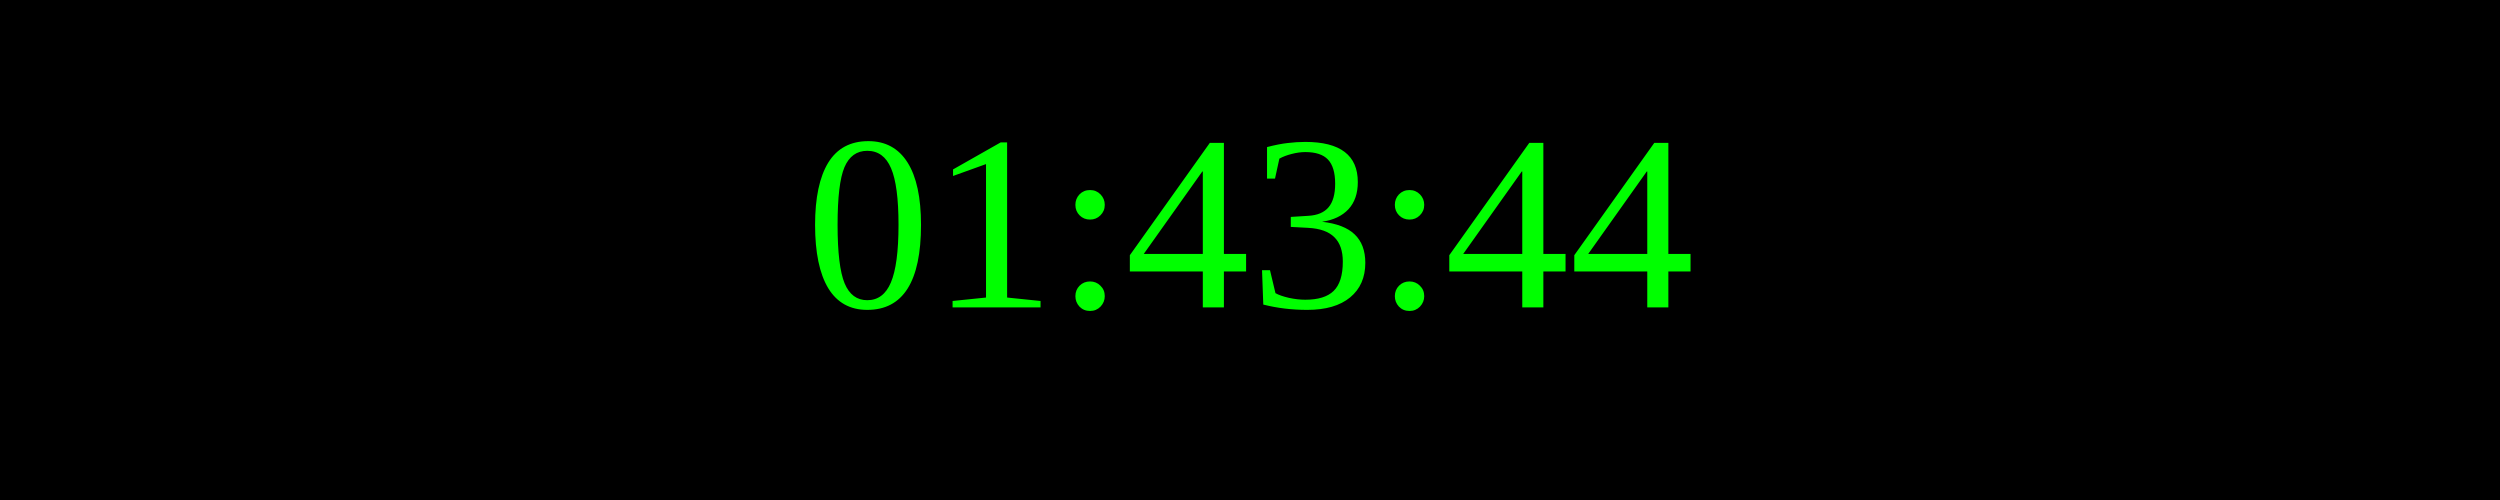
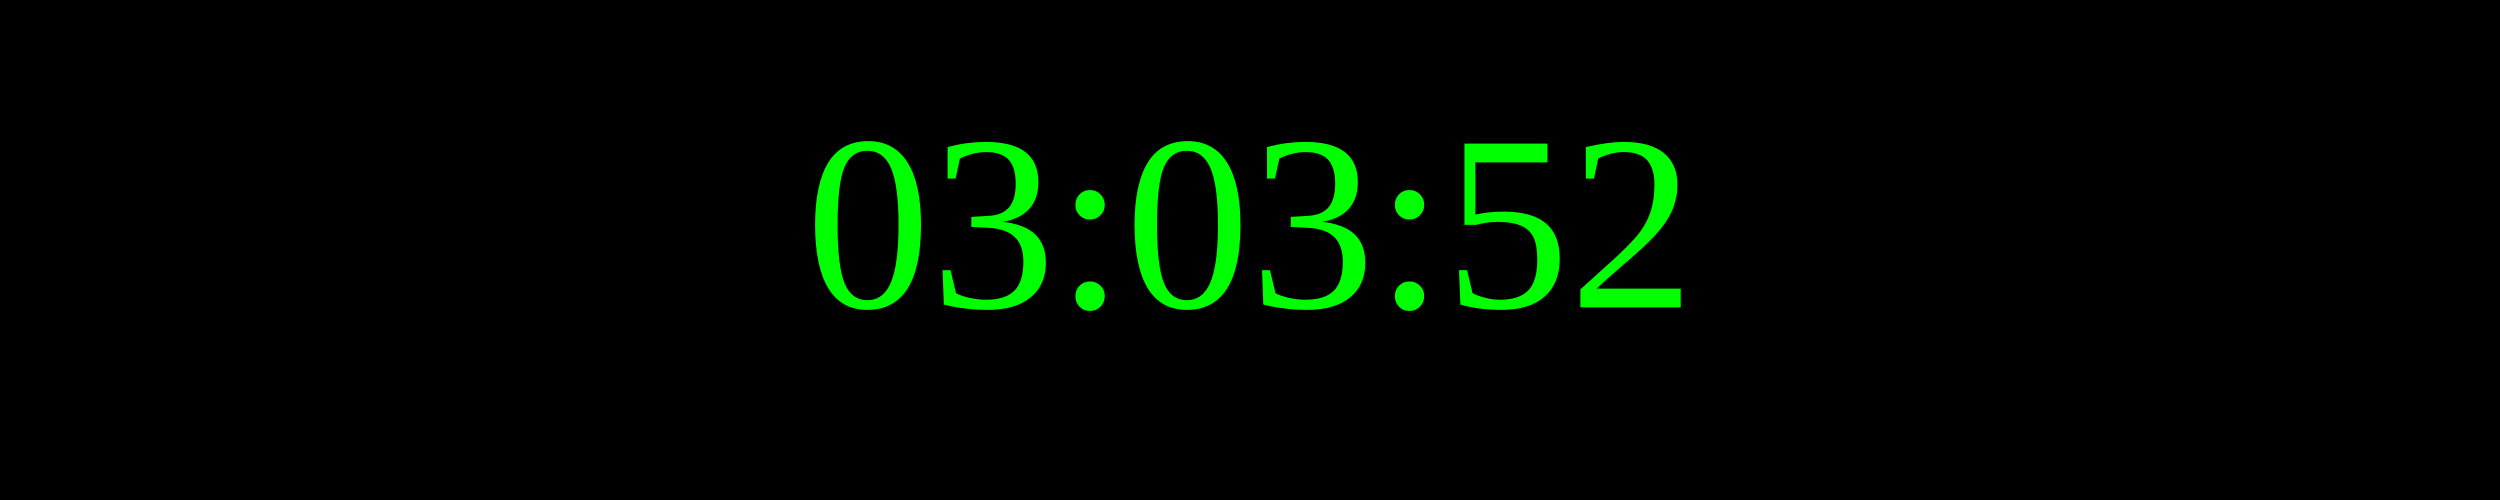
<svg xmlns="http://www.w3.org/2000/svg" width="250" height="50">
  <rect width="100%" height="100%" fill="black" />
  <text x="50%" y="50%" font-size="25" fill="lime" text-anchor="middle" dominant-baseline="middle">
- 01:43:44
+ 03:03:52
</text>
</svg>
